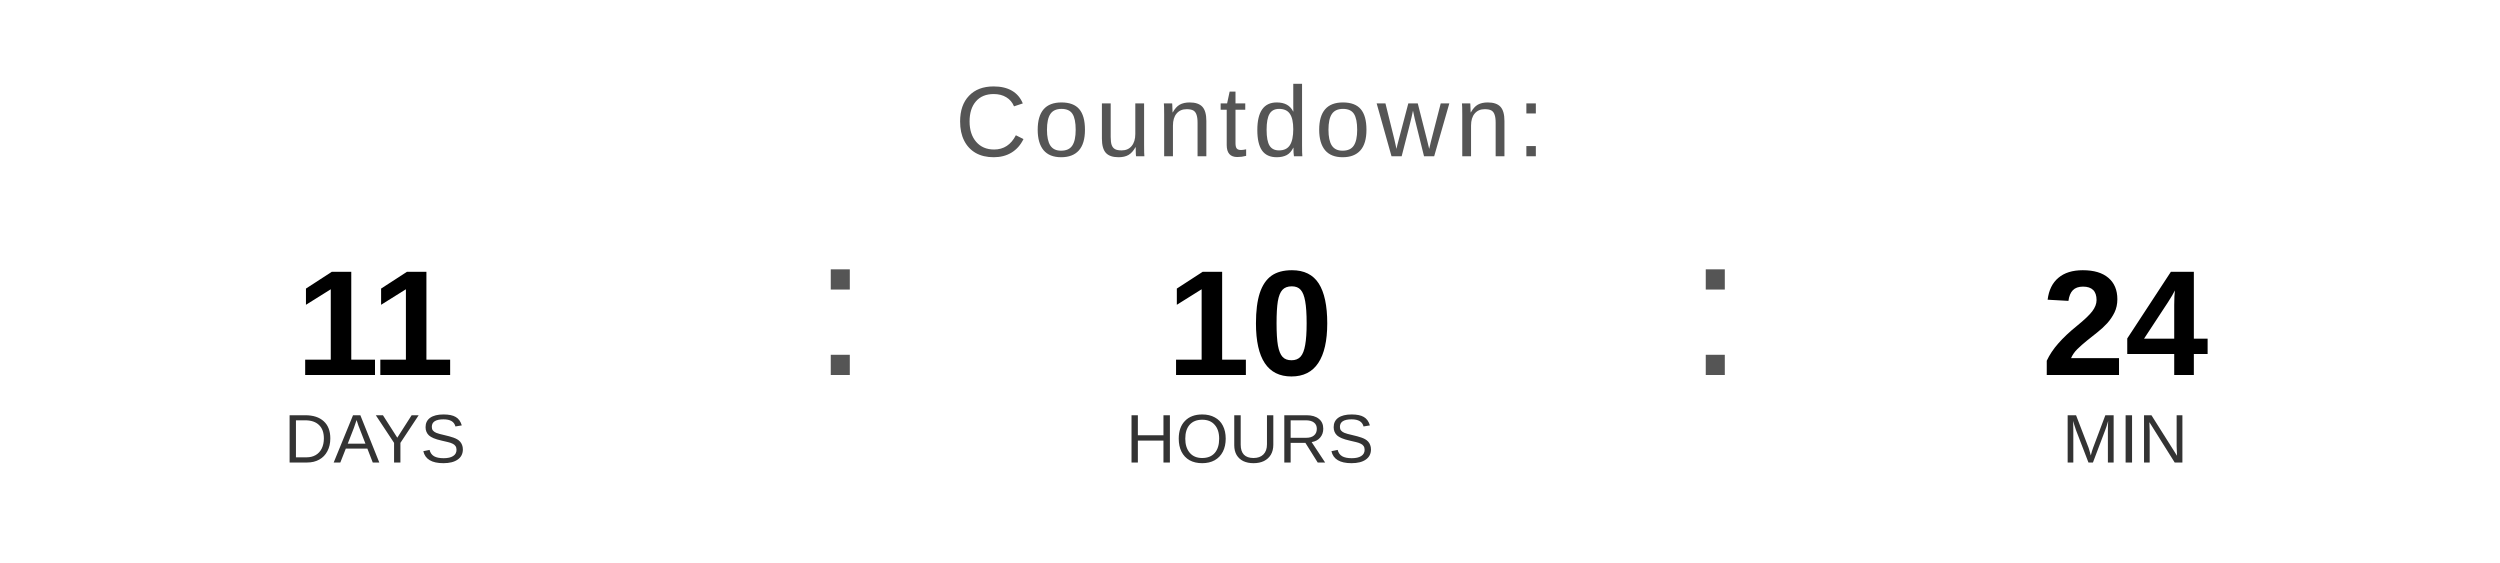
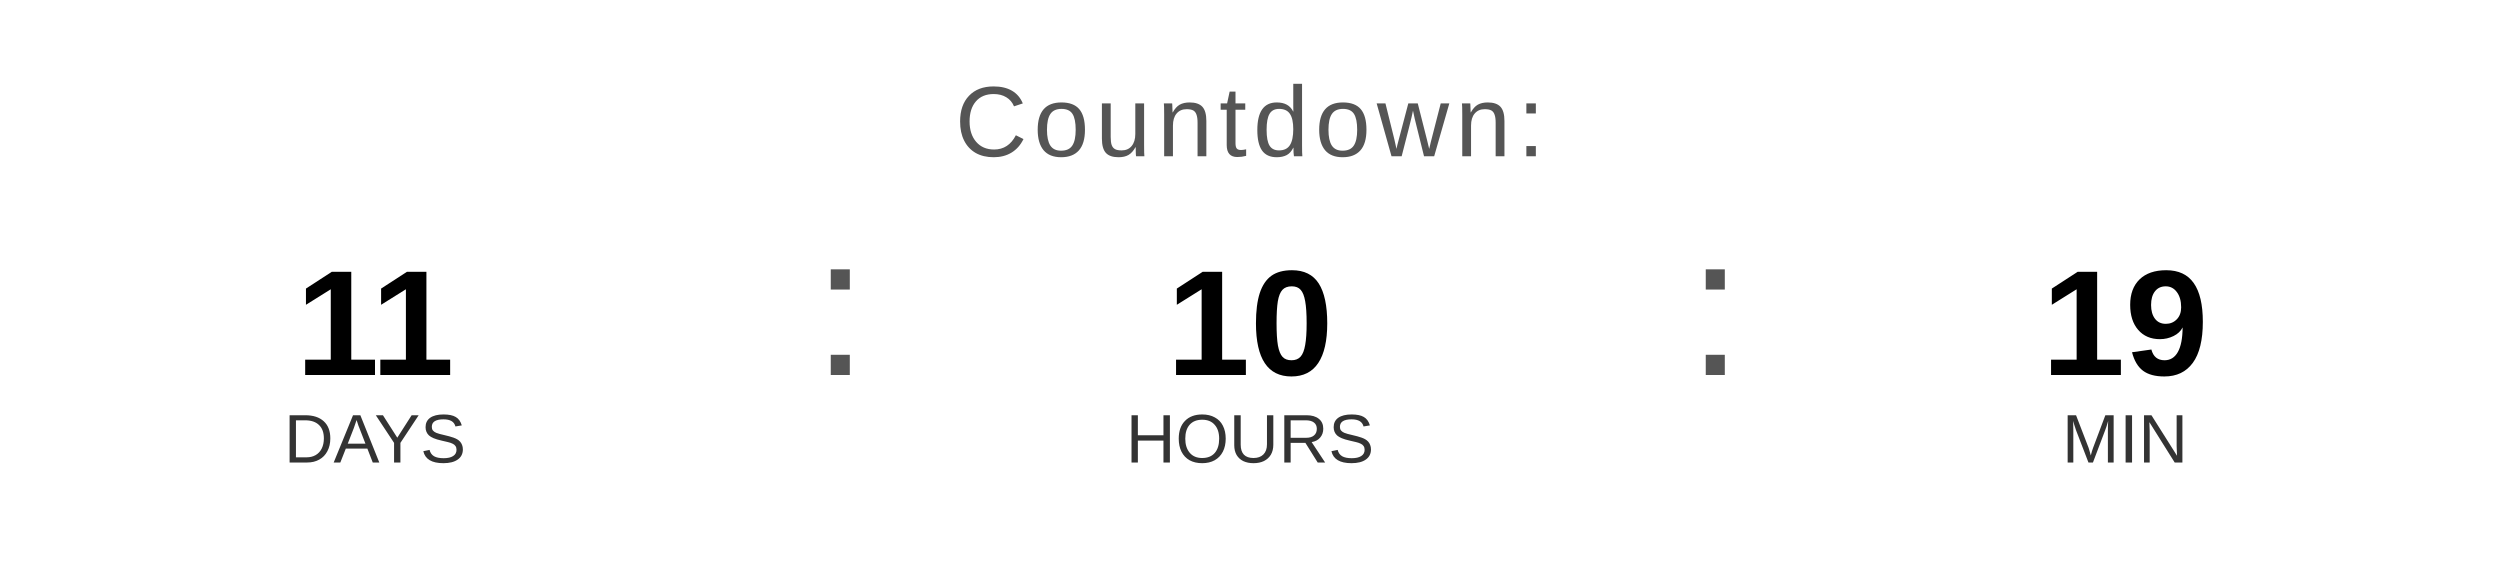
<svg xmlns="http://www.w3.org/2000/svg" width="400" height="90" viewBox="0 0 400 90">
  <text x="200" y="25" font-family="Arial, Helvetica, sans-serif" font-size="16" fill="#555555" text-anchor="middle" letter-spacing="1">
    Countdown:
  </text>
  <text x="60" y="60" font-family="Arial, Helvetica, sans-serif" font-size="24" font-weight="bold" fill="#000000" text-anchor="middle">11</text>
  <text x="60" y="74" font-family="Arial, Helvetica, sans-serif" font-size="11" fill="#333333" text-anchor="middle">DAYS</text>
  <text x="130" y="60" font-family="Arial, sans-serif" font-size="32" fill="#555555">:</text>
  <text x="200" y="60" font-family="Arial, Helvetica, sans-serif" font-size="24" font-weight="bold" fill="#000000" text-anchor="middle">10</text>
  <text x="200" y="74" font-family="Arial, Helvetica, sans-serif" font-size="11" fill="#333333" text-anchor="middle">HOURS</text>
  <text x="270" y="60" font-family="Arial, sans-serif" font-size="32" fill="#555555">:</text>
-   <text x="340" y="60" font-family="Arial, Helvetica, sans-serif" font-size="24" font-weight="bold" fill="#000000" text-anchor="middle">24</text>
+   <text x="340" y="60" font-family="Arial, Helvetica, sans-serif" font-size="24" font-weight="bold" fill="#000000" text-anchor="middle">19</text>
  <text x="340" y="74" font-family="Arial, Helvetica, sans-serif" font-size="11" fill="#333333" text-anchor="middle">MIN</text>
</svg>
